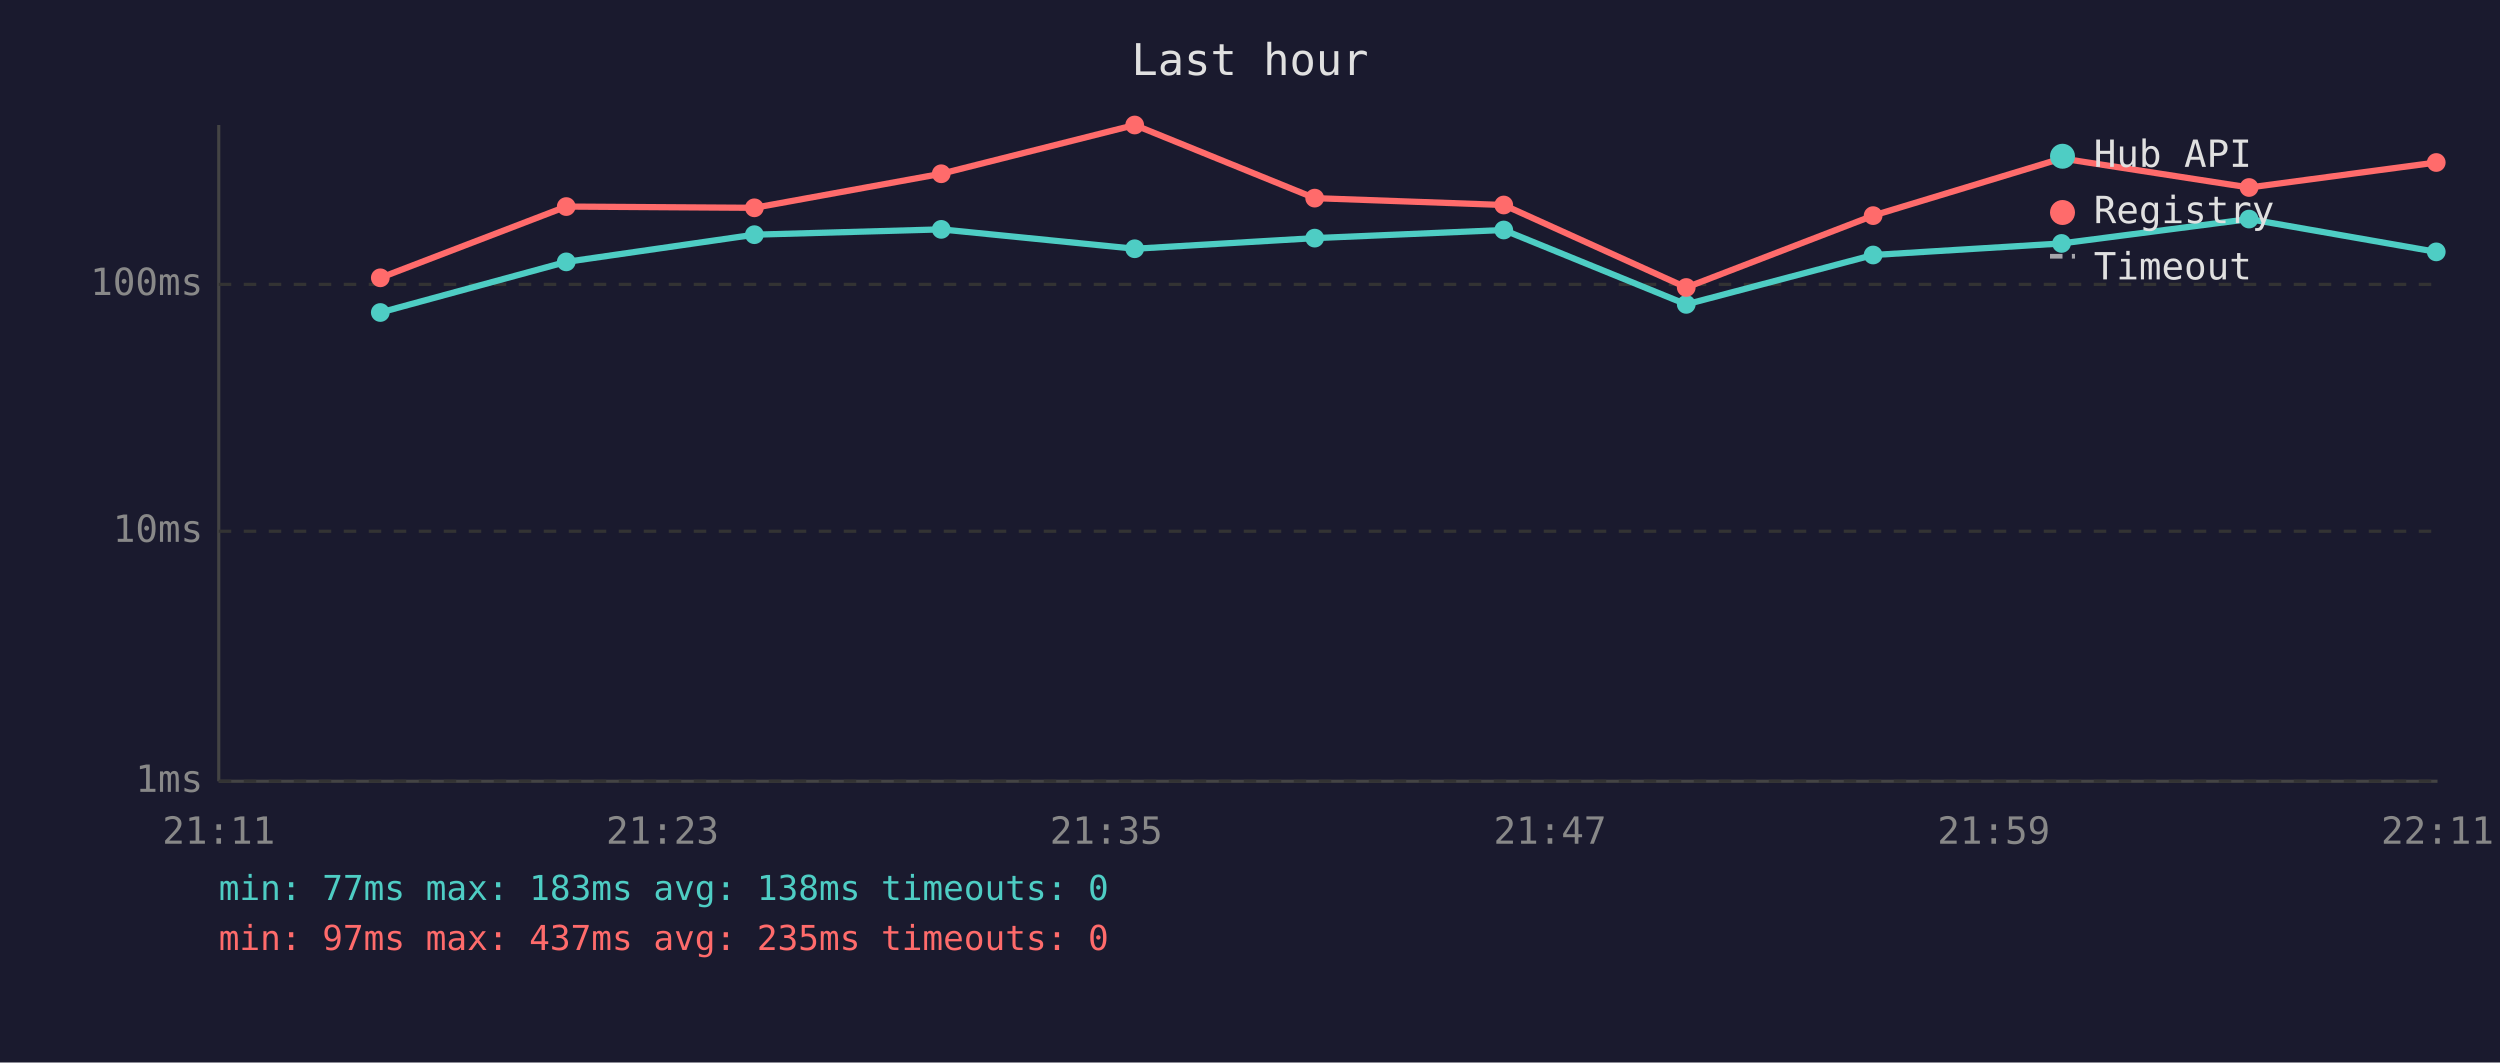
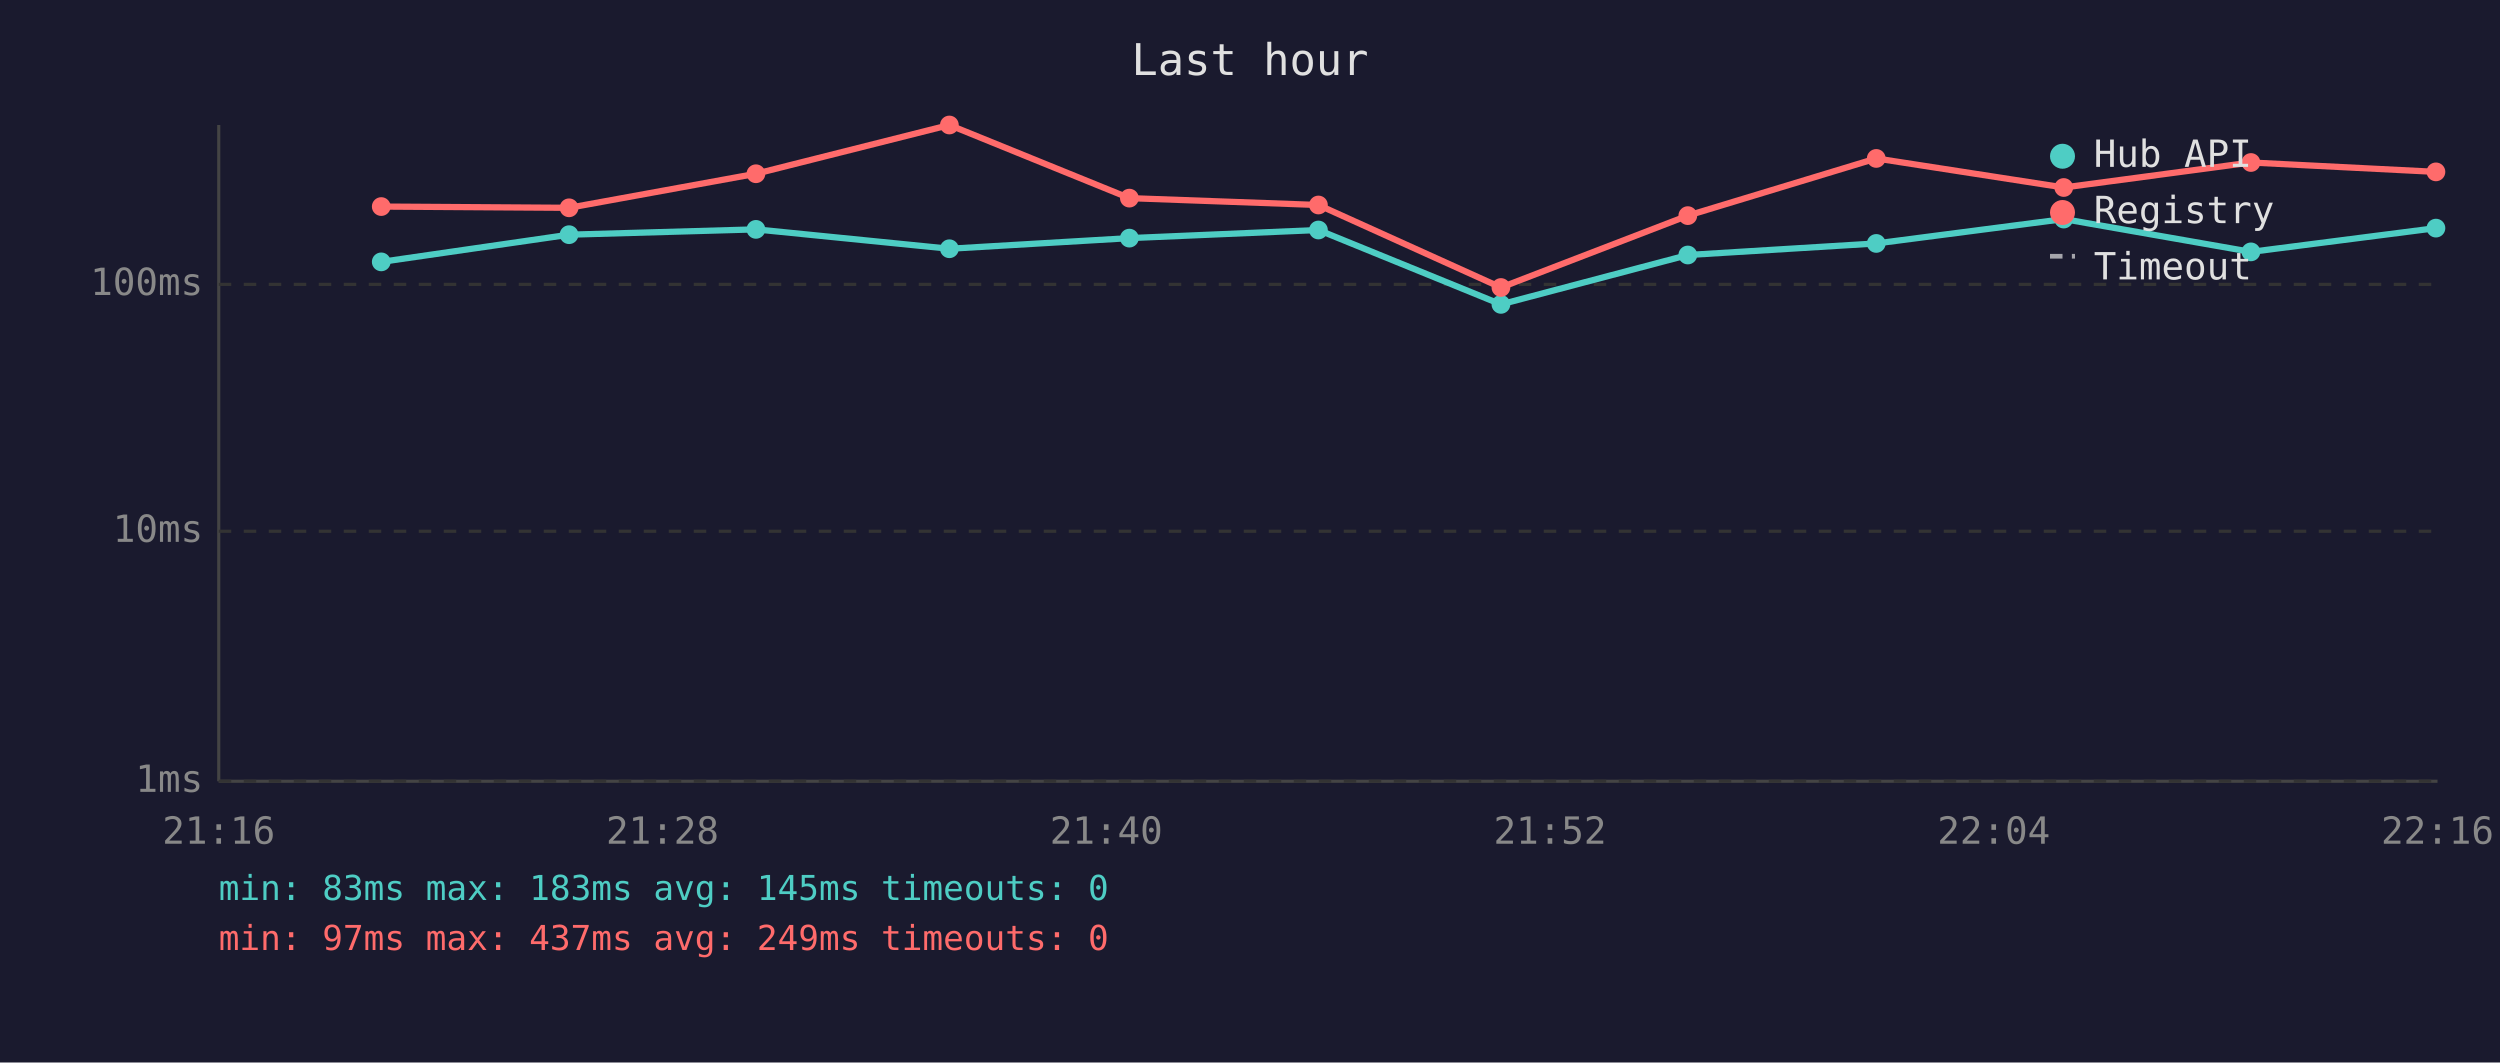
<svg xmlns="http://www.w3.org/2000/svg" viewBox="0 0 800 340" font-family="monospace" font-size="12">
  <rect width="800" height="340" fill="#1a1a2e" />
  <text x="400" y="24" fill="#e0e0e0" font-size="14" text-anchor="middle">Last hour</text>
  <line x1="70" y1="40" x2="70" y2="250" stroke="#444" stroke-width="1" />
  <line x1="70" y1="250" x2="780" y2="250" stroke="#444" stroke-width="1" />
  <line x1="70" y1="250" x2="780" y2="250" stroke="#333" stroke-width="1" stroke-dasharray="4" />
  <text x="65" y="250" fill="#888" text-anchor="end" dominant-baseline="middle">1ms</text>
  <line x1="70" y1="170" x2="780" y2="170" stroke="#333" stroke-width="1" stroke-dasharray="4" />
  <text x="65" y="170" fill="#888" text-anchor="end" dominant-baseline="middle">10ms</text>
  <line x1="70" y1="91" x2="780" y2="91" stroke="#333" stroke-width="1" stroke-dasharray="4" />
  <text x="65" y="91" fill="#888" text-anchor="end" dominant-baseline="middle">100ms</text>
-   <text x="70" y="270" fill="#888" text-anchor="middle">21:11</text>
-   <text x="212" y="270" fill="#888" text-anchor="middle">21:23</text>
-   <text x="354" y="270" fill="#888" text-anchor="middle">21:35</text>
-   <text x="496" y="270" fill="#888" text-anchor="middle">21:47</text>
-   <text x="638" y="270" fill="#888" text-anchor="middle">21:59</text>
-   <text x="780" y="270" fill="#888" text-anchor="middle">22:11</text>
-   <polyline points="121.7,100.0 181.2,83.8 241.4,75.1 301.2,73.4 363.1,79.6 420.7,76.2 481.2,73.6 539.6,97.4 599.4,81.6 659.7,77.9 719.7,70.1 779.6,80.6" fill="none" stroke="#4ecdc4" stroke-width="2" opacity="1" />
-   <circle cx="121.7" cy="100.0" r="3" fill="#4ecdc4" />
-   <circle cx="181.2" cy="83.8" r="3" fill="#4ecdc4" />
-   <circle cx="241.4" cy="75.1" r="3" fill="#4ecdc4" />
-   <circle cx="301.2" cy="73.4" r="3" fill="#4ecdc4" />
-   <circle cx="363.1" cy="79.6" r="3" fill="#4ecdc4" />
-   <circle cx="420.7" cy="76.2" r="3" fill="#4ecdc4" />
-   <circle cx="481.2" cy="73.6" r="3" fill="#4ecdc4" />
-   <circle cx="539.6" cy="97.4" r="3" fill="#4ecdc4" />
-   <circle cx="599.4" cy="81.6" r="3" fill="#4ecdc4" />
-   <circle cx="659.7" cy="77.9" r="3" fill="#4ecdc4" />
-   <circle cx="719.7" cy="70.1" r="3" fill="#4ecdc4" />
-   <circle cx="779.6" cy="80.6" r="3" fill="#4ecdc4" />
-   <polyline points="121.7,88.9 181.2,66.1 241.4,66.5 301.2,55.6 363.1,40.0 420.7,63.4 481.2,65.6 539.6,92.0 599.4,69.0 659.7,50.7 719.7,60.0 779.6,52.0" fill="none" stroke="#ff6b6b" stroke-width="2" opacity="1" />
-   <circle cx="121.7" cy="88.9" r="3" fill="#ff6b6b" />
-   <circle cx="181.2" cy="66.1" r="3" fill="#ff6b6b" />
-   <circle cx="241.4" cy="66.5" r="3" fill="#ff6b6b" />
-   <circle cx="301.2" cy="55.6" r="3" fill="#ff6b6b" />
-   <circle cx="363.1" cy="40.0" r="3" fill="#ff6b6b" />
-   <circle cx="420.7" cy="63.4" r="3" fill="#ff6b6b" />
-   <circle cx="481.2" cy="65.6" r="3" fill="#ff6b6b" />
-   <circle cx="539.6" cy="92.0" r="3" fill="#ff6b6b" />
-   <circle cx="599.4" cy="69.0" r="3" fill="#ff6b6b" />
-   <circle cx="659.7" cy="50.7" r="3" fill="#ff6b6b" />
-   <circle cx="719.7" cy="60.0" r="3" fill="#ff6b6b" />
-   <circle cx="779.6" cy="52.0" r="3" fill="#ff6b6b" />
+   <text x="70" y="270" fill="#888" text-anchor="middle">21:16</text>
+   <text x="212" y="270" fill="#888" text-anchor="middle">21:28</text>
+   <text x="354" y="270" fill="#888" text-anchor="middle">21:40</text>
+   <text x="496" y="270" fill="#888" text-anchor="middle">21:52</text>
+   <text x="638" y="270" fill="#888" text-anchor="middle">22:04</text>
+   <text x="780" y="270" fill="#888" text-anchor="middle">22:16</text>
+   <polyline points="122.0,83.8 182.1,75.1 241.9,73.4 303.8,79.6 361.4,76.2 421.9,73.6 480.3,97.4 540.1,81.6 600.4,77.9 660.4,70.1 720.3,80.6 779.5,73.0" fill="none" stroke="#4ecdc4" stroke-width="2" opacity="1" />
+   <circle cx="122.0" cy="83.8" r="3" fill="#4ecdc4" />
+   <circle cx="182.1" cy="75.1" r="3" fill="#4ecdc4" />
+   <circle cx="241.9" cy="73.4" r="3" fill="#4ecdc4" />
+   <circle cx="303.8" cy="79.6" r="3" fill="#4ecdc4" />
+   <circle cx="361.4" cy="76.2" r="3" fill="#4ecdc4" />
+   <circle cx="421.9" cy="73.6" r="3" fill="#4ecdc4" />
+   <circle cx="480.3" cy="97.4" r="3" fill="#4ecdc4" />
+   <circle cx="540.1" cy="81.6" r="3" fill="#4ecdc4" />
+   <circle cx="600.4" cy="77.9" r="3" fill="#4ecdc4" />
+   <circle cx="660.4" cy="70.1" r="3" fill="#4ecdc4" />
+   <circle cx="720.3" cy="80.6" r="3" fill="#4ecdc4" />
+   <circle cx="779.5" cy="73.0" r="3" fill="#4ecdc4" />
+   <polyline points="122.0,66.1 182.1,66.5 241.9,55.6 303.8,40.0 361.4,63.4 421.9,65.6 480.3,92.0 540.1,69.0 600.4,50.7 660.4,60.0 720.3,52.0 779.5,55.0" fill="none" stroke="#ff6b6b" stroke-width="2" opacity="1" />
+   <circle cx="122.0" cy="66.1" r="3" fill="#ff6b6b" />
+   <circle cx="182.1" cy="66.5" r="3" fill="#ff6b6b" />
+   <circle cx="241.9" cy="55.6" r="3" fill="#ff6b6b" />
+   <circle cx="303.8" cy="40.0" r="3" fill="#ff6b6b" />
+   <circle cx="361.4" cy="63.4" r="3" fill="#ff6b6b" />
+   <circle cx="421.9" cy="65.6" r="3" fill="#ff6b6b" />
+   <circle cx="480.3" cy="92.0" r="3" fill="#ff6b6b" />
+   <circle cx="540.1" cy="69.0" r="3" fill="#ff6b6b" />
+   <circle cx="600.4" cy="50.7" r="3" fill="#ff6b6b" />
+   <circle cx="660.4" cy="60.0" r="3" fill="#ff6b6b" />
+   <circle cx="720.3" cy="52.0" r="3" fill="#ff6b6b" />
+   <circle cx="779.5" cy="55.0" r="3" fill="#ff6b6b" />
  <circle cx="660" cy="50" r="4" fill="#4ecdc4" />
  <text x="670" y="50" fill="#e0e0e0" dominant-baseline="middle">Hub API</text>
  <circle cx="660" cy="68" r="4" fill="#ff6b6b" />
  <text x="670" y="68" fill="#e0e0e0" dominant-baseline="middle">Registry</text>
  <line x1="656" y1="82" x2="664" y2="82" stroke="#e0e0e0" stroke-width="1.5" stroke-dasharray="4,3" opacity="0.7" />
  <text x="670" y="86" fill="#e0e0e0" dominant-baseline="middle">Timeout</text>
-   <text x="70" y="288" fill="#4ecdc4" font-size="11">min: 77ms  max: 183ms  avg: 138ms  timeouts: 0</text>
-   <text x="70" y="304" fill="#ff6b6b" font-size="11">min: 97ms  max: 437ms  avg: 235ms  timeouts: 0</text>
+   <text x="70" y="288" fill="#4ecdc4" font-size="11">min: 83ms  max: 183ms  avg: 145ms  timeouts: 0</text>
+   <text x="70" y="304" fill="#ff6b6b" font-size="11">min: 97ms  max: 437ms  avg: 249ms  timeouts: 0</text>
</svg>
